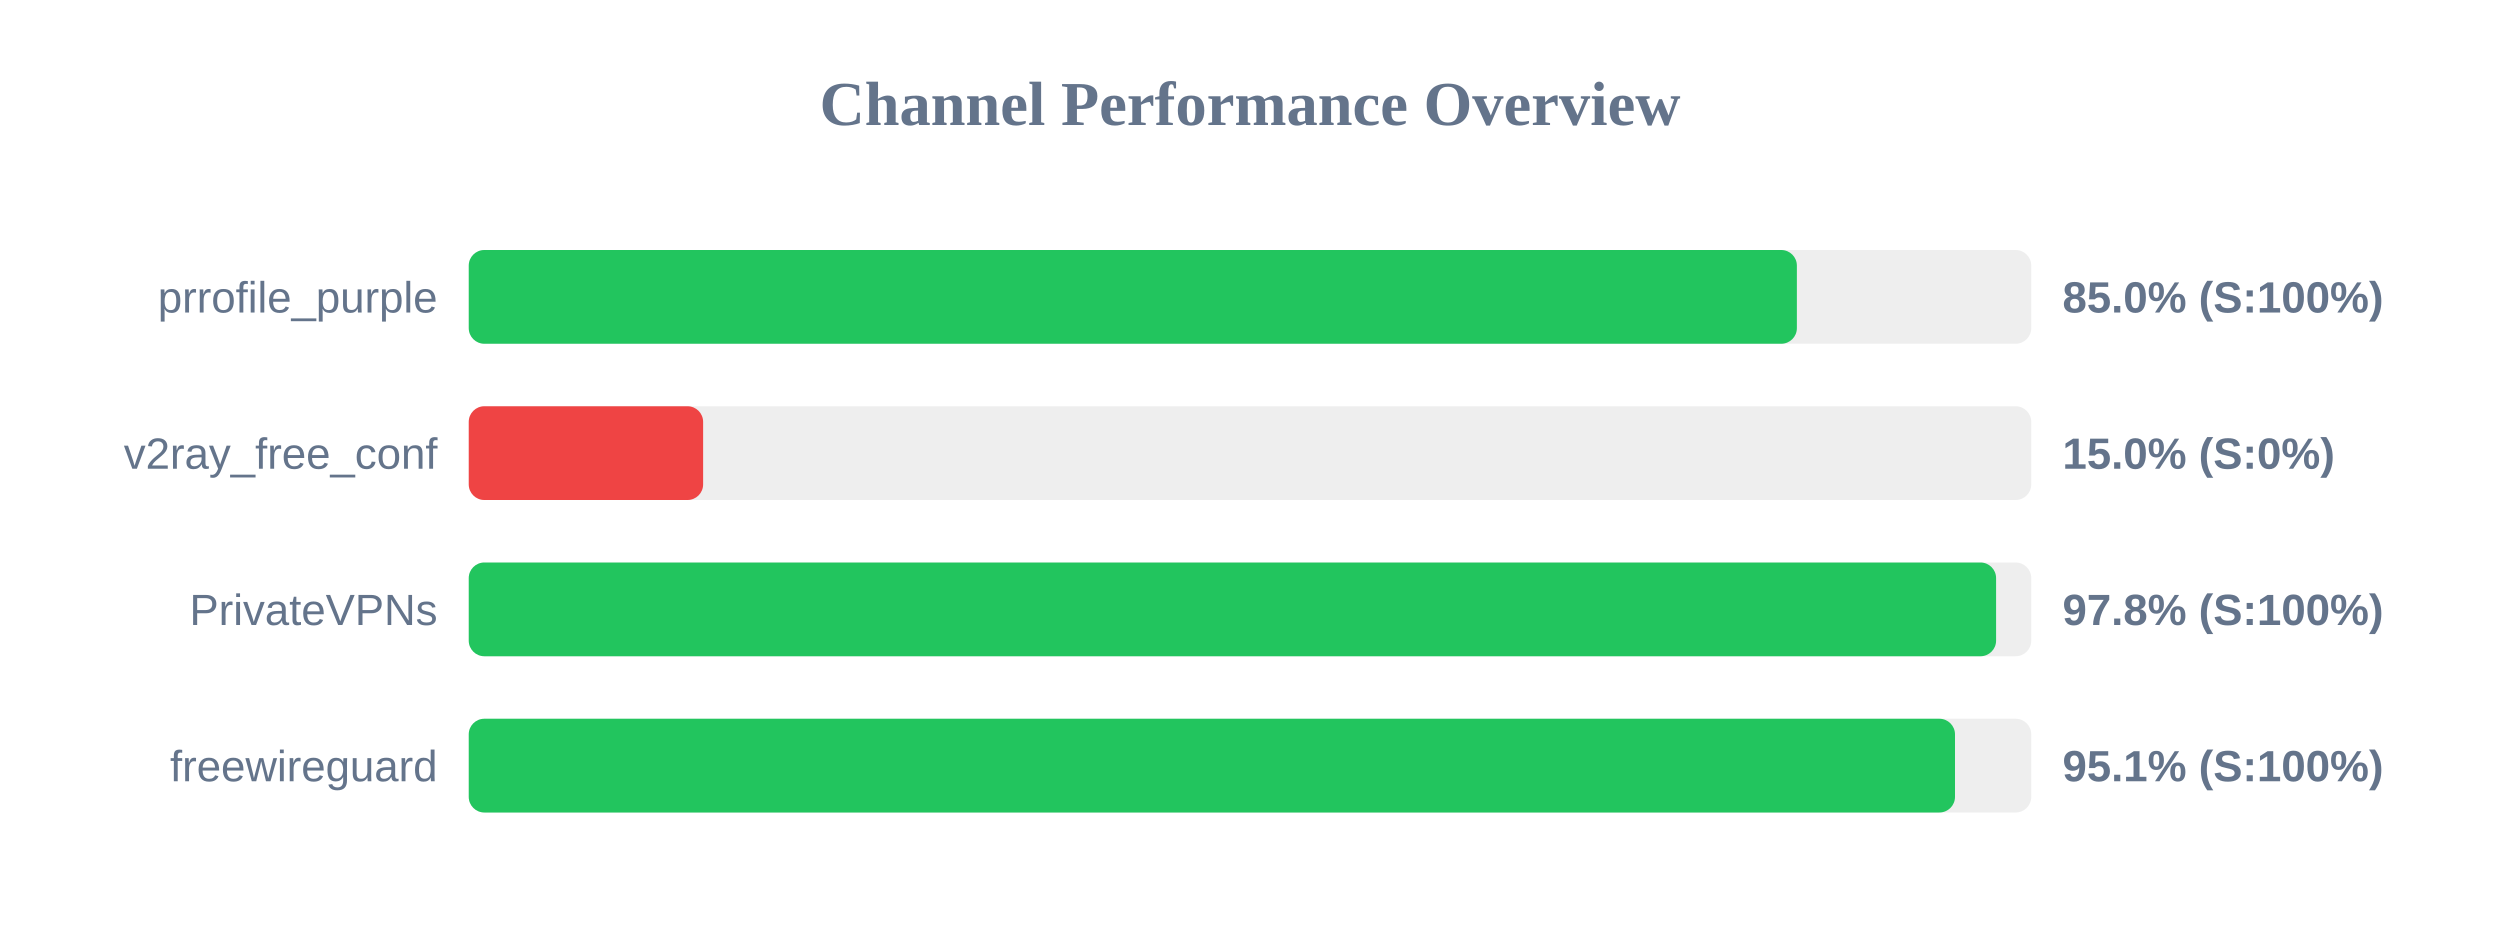
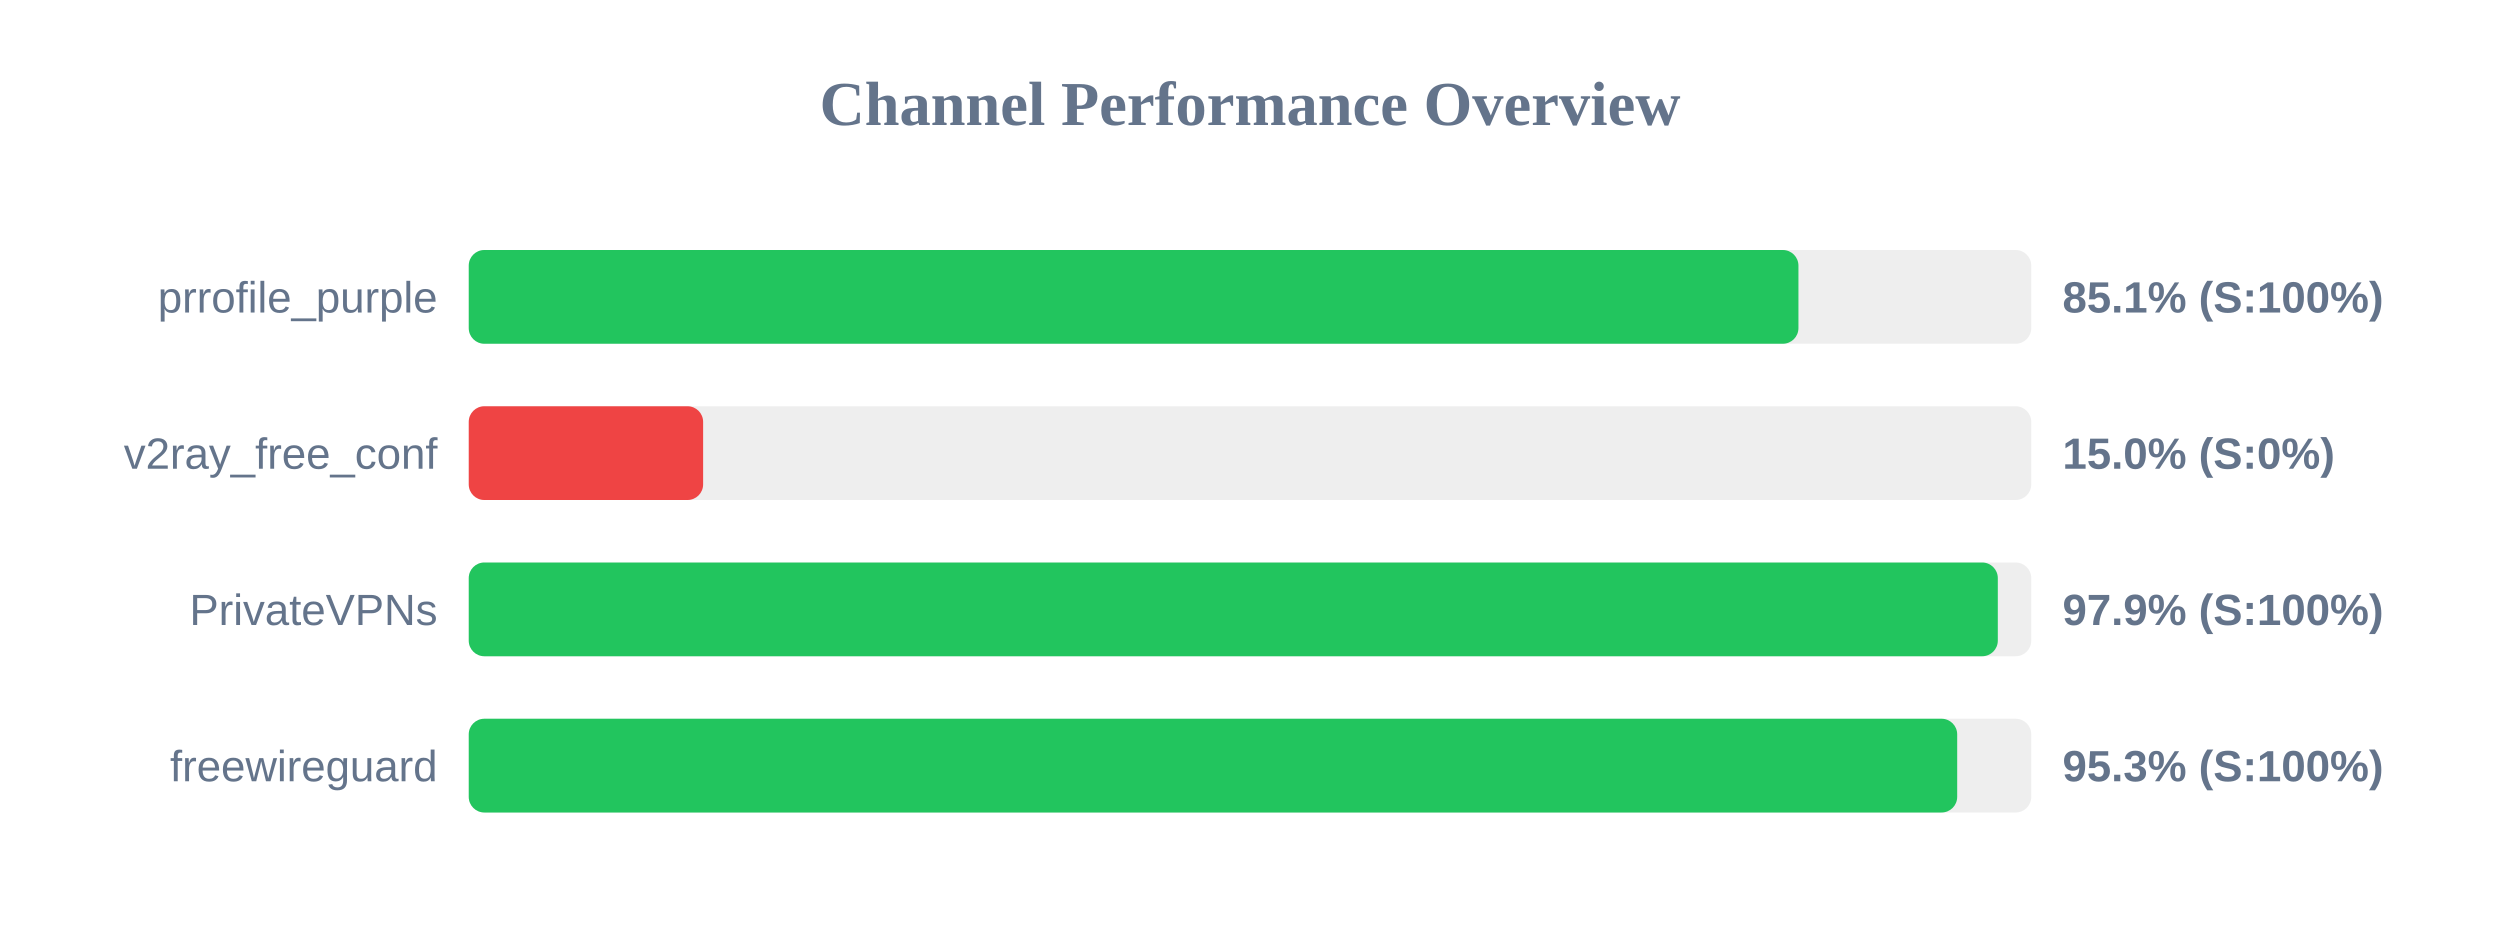
<svg xmlns="http://www.w3.org/2000/svg" width="800" height="300" version="1.1">
  <style>
        .row { font: 14px Arial; fill: #64748b; }
        .score { font: bold 14px Arial; fill: #64748b; }
    </style>
  <text x="400" y="40" text-anchor="middle" font-size="20px" font-weight="bold" fill="#64748b">Channel Performance Overview</text>
  <rect x="150" y="80" width="500" height="30" fill="#eee" rx="5" />
-   <rect x="150" y="80" width="425.0" height="30" fill="#22c55e" rx="5" />
+   <rect x="150" y="80" width="425.5" height="30" fill="#22c55e" rx="5" />
  <text x="140" y="100" text-anchor="end" class="row">prrofile_purple</text>
-   <text x="660" y="100" text-anchor="start" class="score">85.0% (S:100%)</text>
+   <text x="660" y="100" text-anchor="start" class="score">85.1% (S:100%)</text>
  <rect x="150" y="130" width="500" height="30" fill="#eee" rx="5" />
  <rect x="150" y="130" width="75.0" height="30" fill="#ef4444" rx="5" />
  <text x="140" y="150" text-anchor="end" class="row">v2ray_free_conf</text>
  <text x="660" y="150" text-anchor="start" class="score">15.0% (S:0%)</text>
  <rect x="150" y="180" width="500" height="30" fill="#eee" rx="5" />
-   <rect x="150" y="180" width="488.75" height="30" fill="#22c55e" rx="5" />
+   <rect x="150" y="180" width="489.3" height="30" fill="#22c55e" rx="5" />
  <text x="140" y="200" text-anchor="end" class="row">PrivateVPNs</text>
-   <text x="660" y="200" text-anchor="start" class="score">97.8% (S:100%)</text>
+   <text x="660" y="200" text-anchor="start" class="score">97.9% (S:100%)</text>
  <rect x="150" y="230" width="500" height="30" fill="#eee" rx="5" />
-   <rect x="150" y="230" width="475.6" height="30" fill="#22c55e" rx="5" />
+   <rect x="150" y="230" width="476.3" height="30" fill="#22c55e" rx="5" />
  <text x="140" y="250" text-anchor="end" class="row">freewireguard</text>
-   <text x="660" y="250" text-anchor="start" class="score">95.1% (S:100%)</text>
+   <text x="660" y="250" text-anchor="start" class="score">95.3% (S:100%)</text>
</svg>
